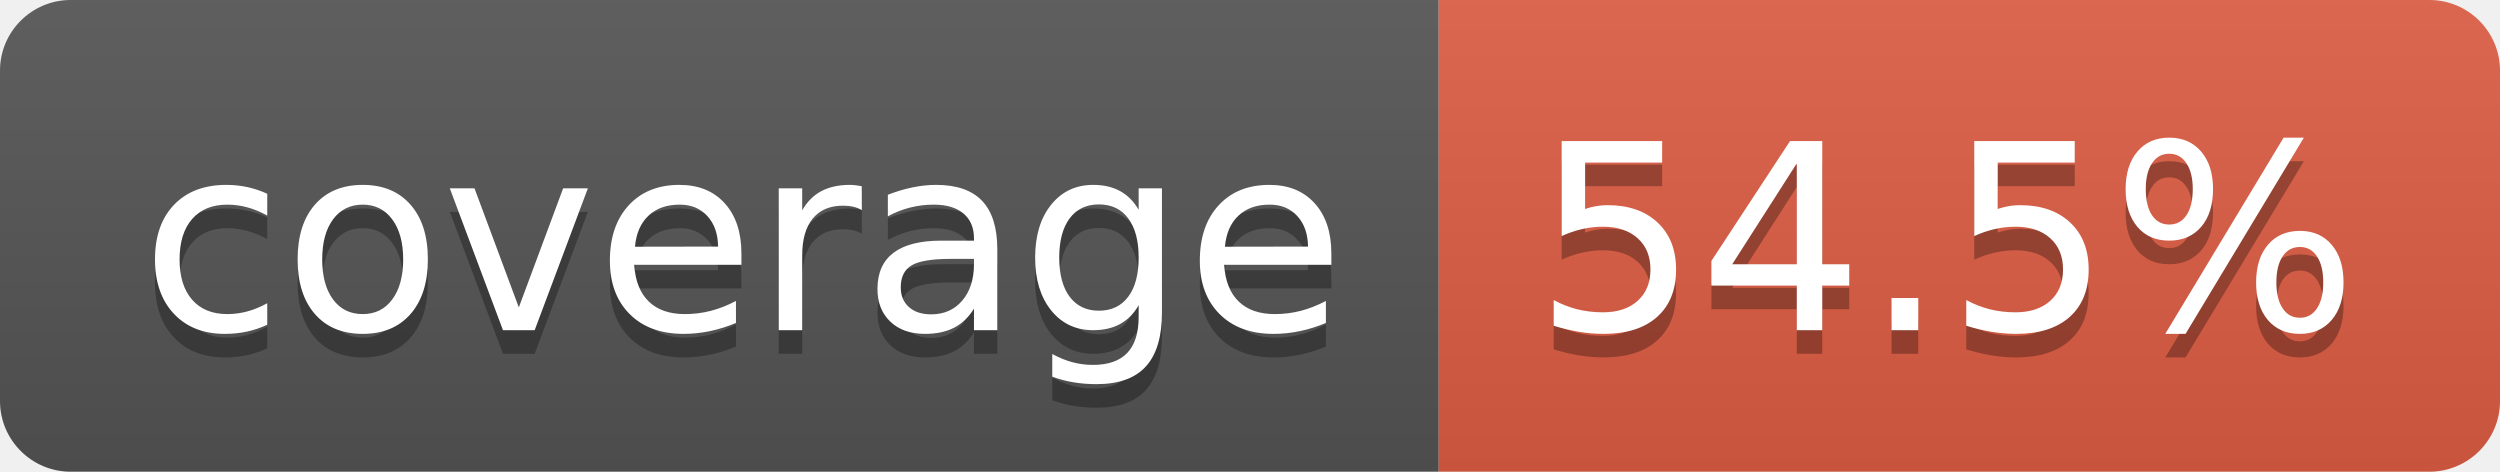
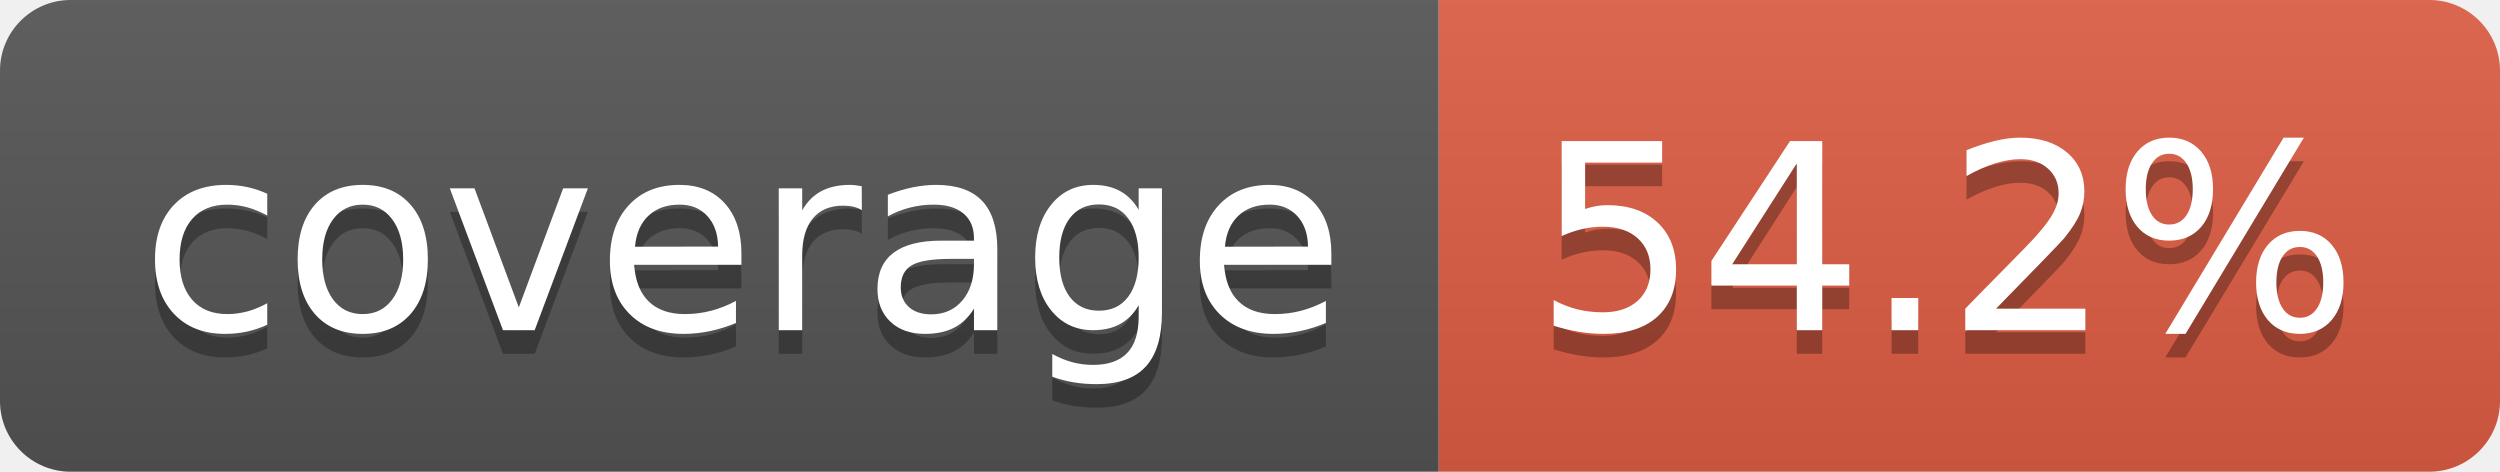
- <svg xmlns="http://www.w3.org/2000/svg" width="106" height="20" role="img" aria-label="coverage: 54.5%">
+ <svg xmlns="http://www.w3.org/2000/svg" width="106" height="20" role="img" aria-label="coverage: 54.2%">
  <linearGradient id="s" x2="0" y2="100%">
    <stop offset="0" stop-color="#bbb" stop-opacity=".1" />
    <stop offset="1" stop-opacity=".1" />
  </linearGradient>
  <clipPath id="r">
    <rect width="106" height="20" rx="3" fill="#fff" />
  </clipPath>
  <g clip-path="url(#r)">
    <rect width="61" height="20" fill="#555" />
    <rect x="61" width="45" height="20" fill="#e05d44" />
    <rect width="106" height="20" fill="url(#s)" />
  </g>
  <g fill="#fff" text-anchor="middle" font-family="Verdana,Geneva,DejaVu Sans,sans-serif" text-rendering="geometricPrecision" font-size="110">
    <text aria-hidden="true" x="315" y="150" fill="#010101" fill-opacity=".3" transform="scale(.1)" textLength="510">coverage</text>
    <text x="315" y="140" transform="scale(.1)" fill="#fff" textLength="510">coverage</text>
-     <text aria-hidden="true" x="825" y="150" fill="#010101" fill-opacity=".3" transform="scale(.1)" textLength="350">54.5%</text>
-     <text x="825" y="140" transform="scale(.1)" fill="#fff" textLength="350">54.5%</text>
+     <text aria-hidden="true" x="825" y="150" fill="#010101" fill-opacity=".3" transform="scale(.1)" textLength="350">54.2%</text>
+     <text x="825" y="140" transform="scale(.1)" fill="#fff" textLength="350">54.2%</text>
  </g>
</svg>
